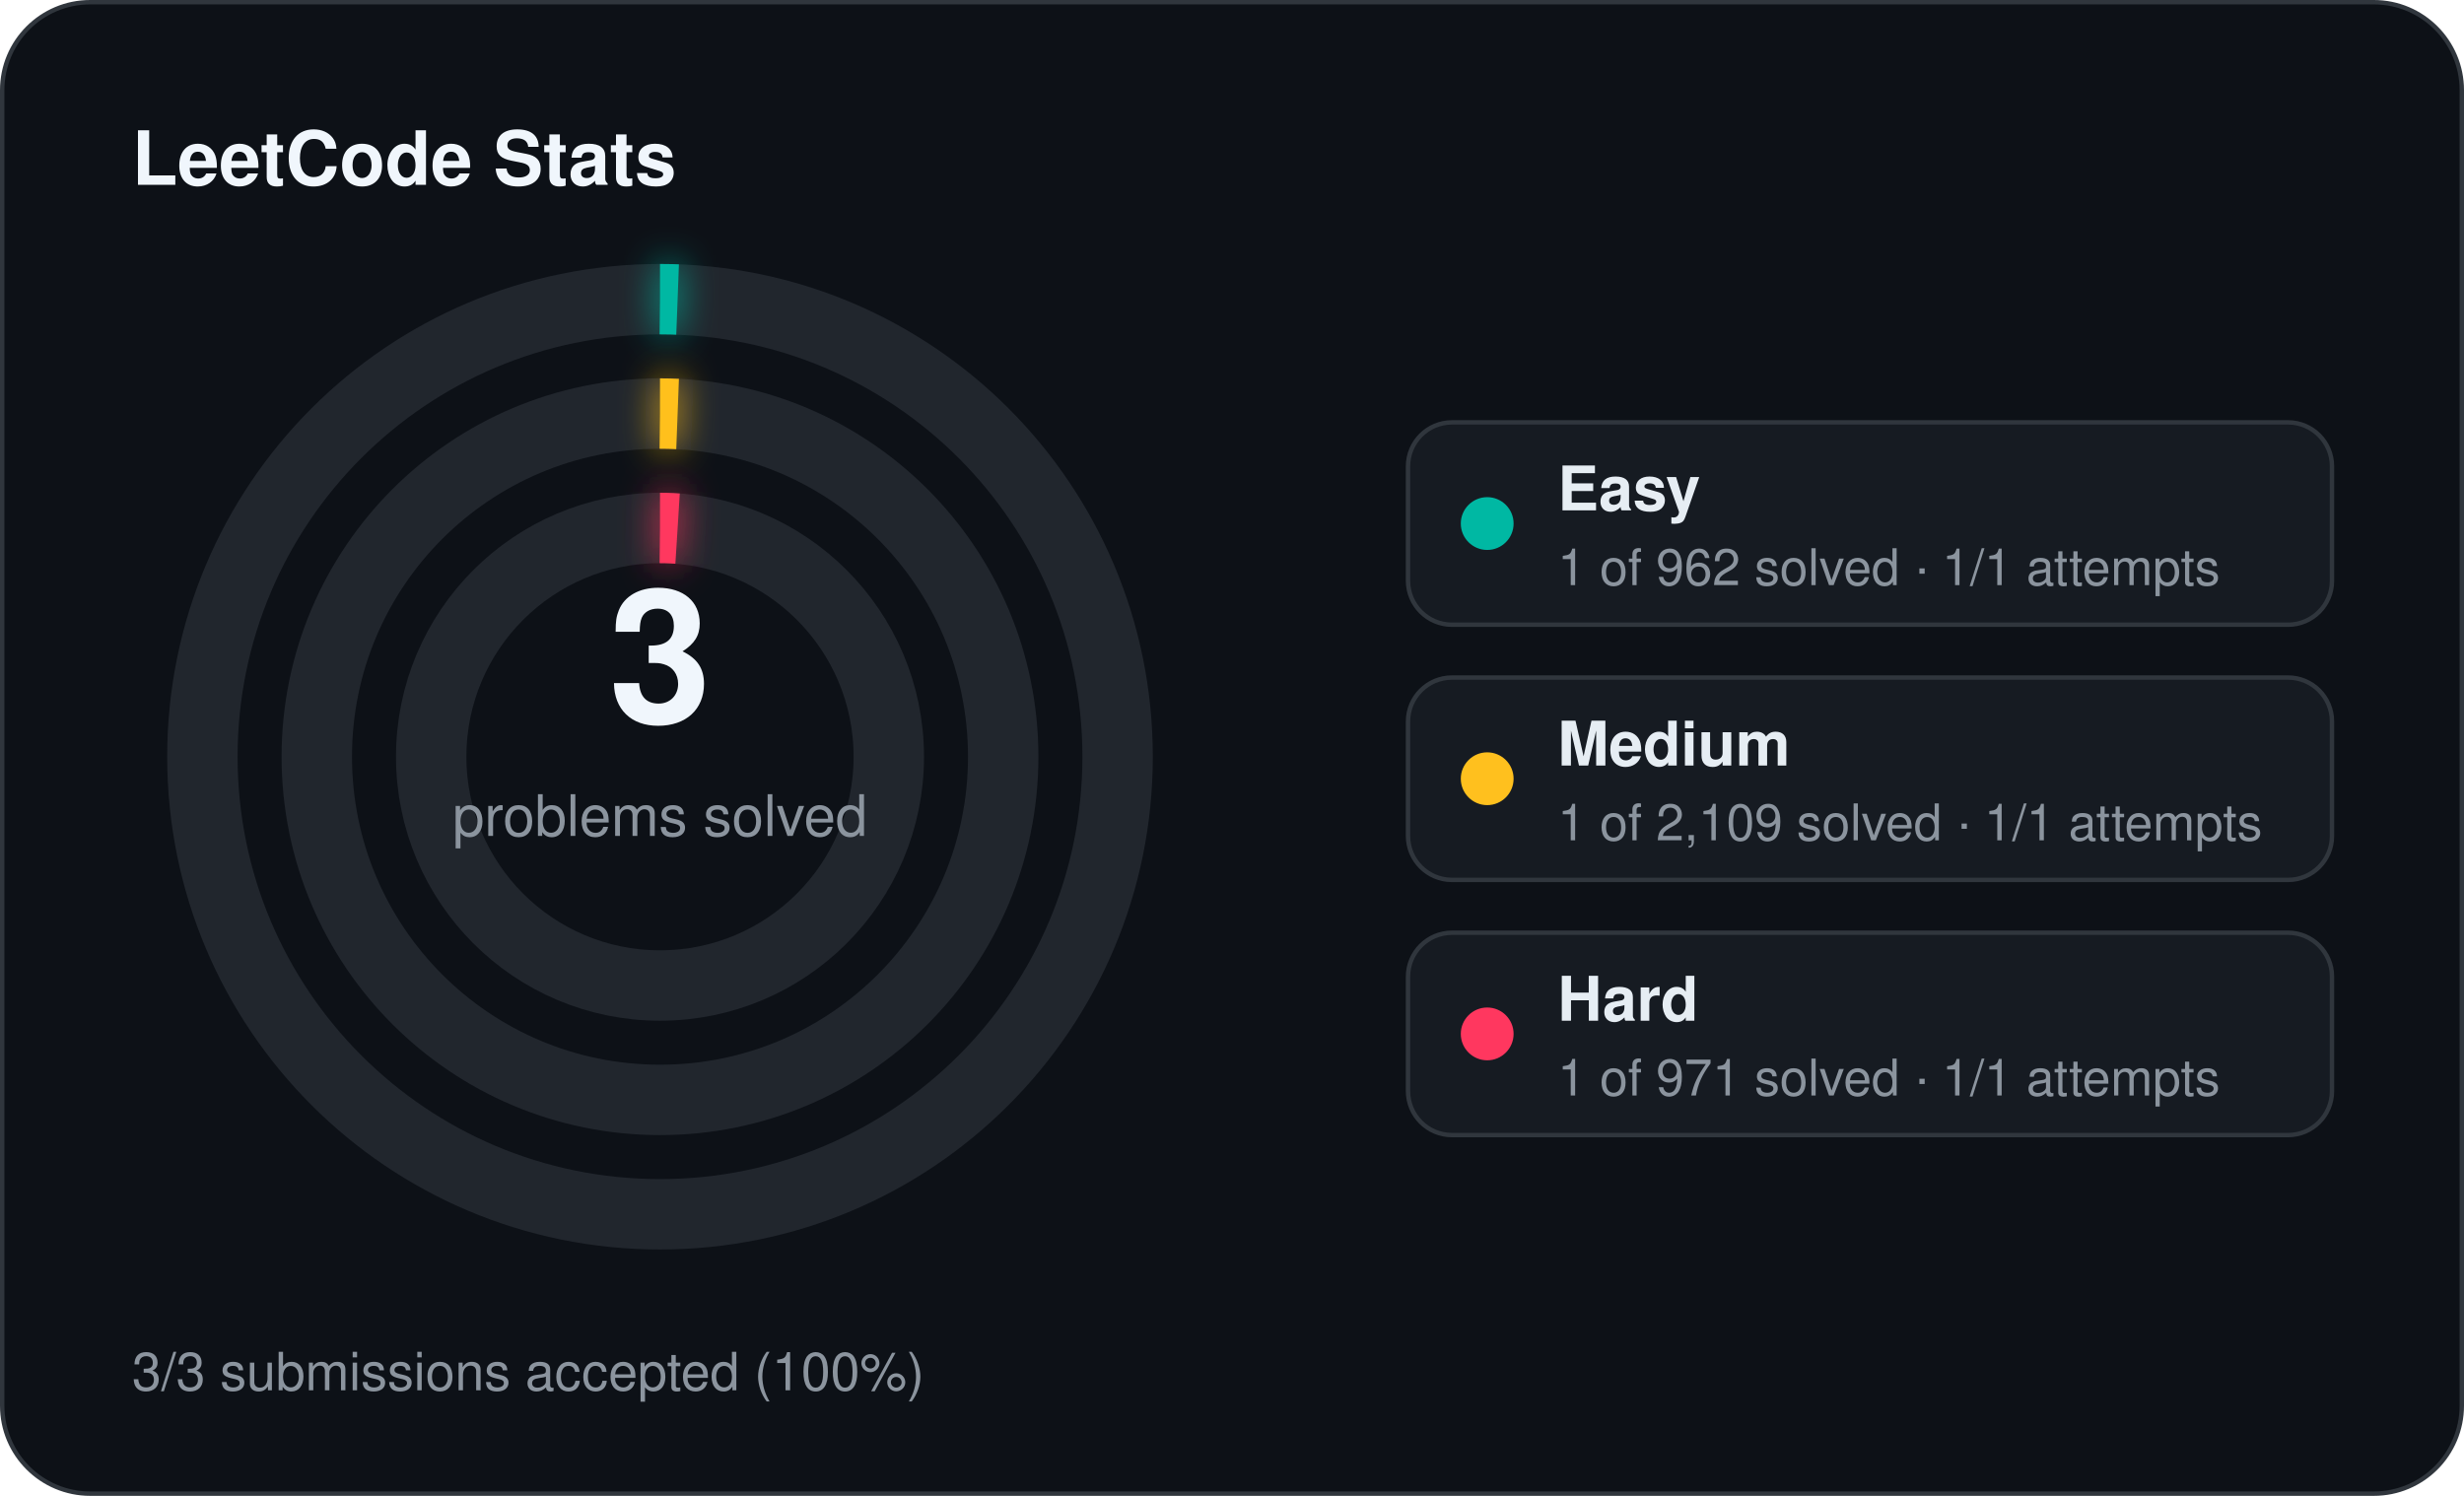
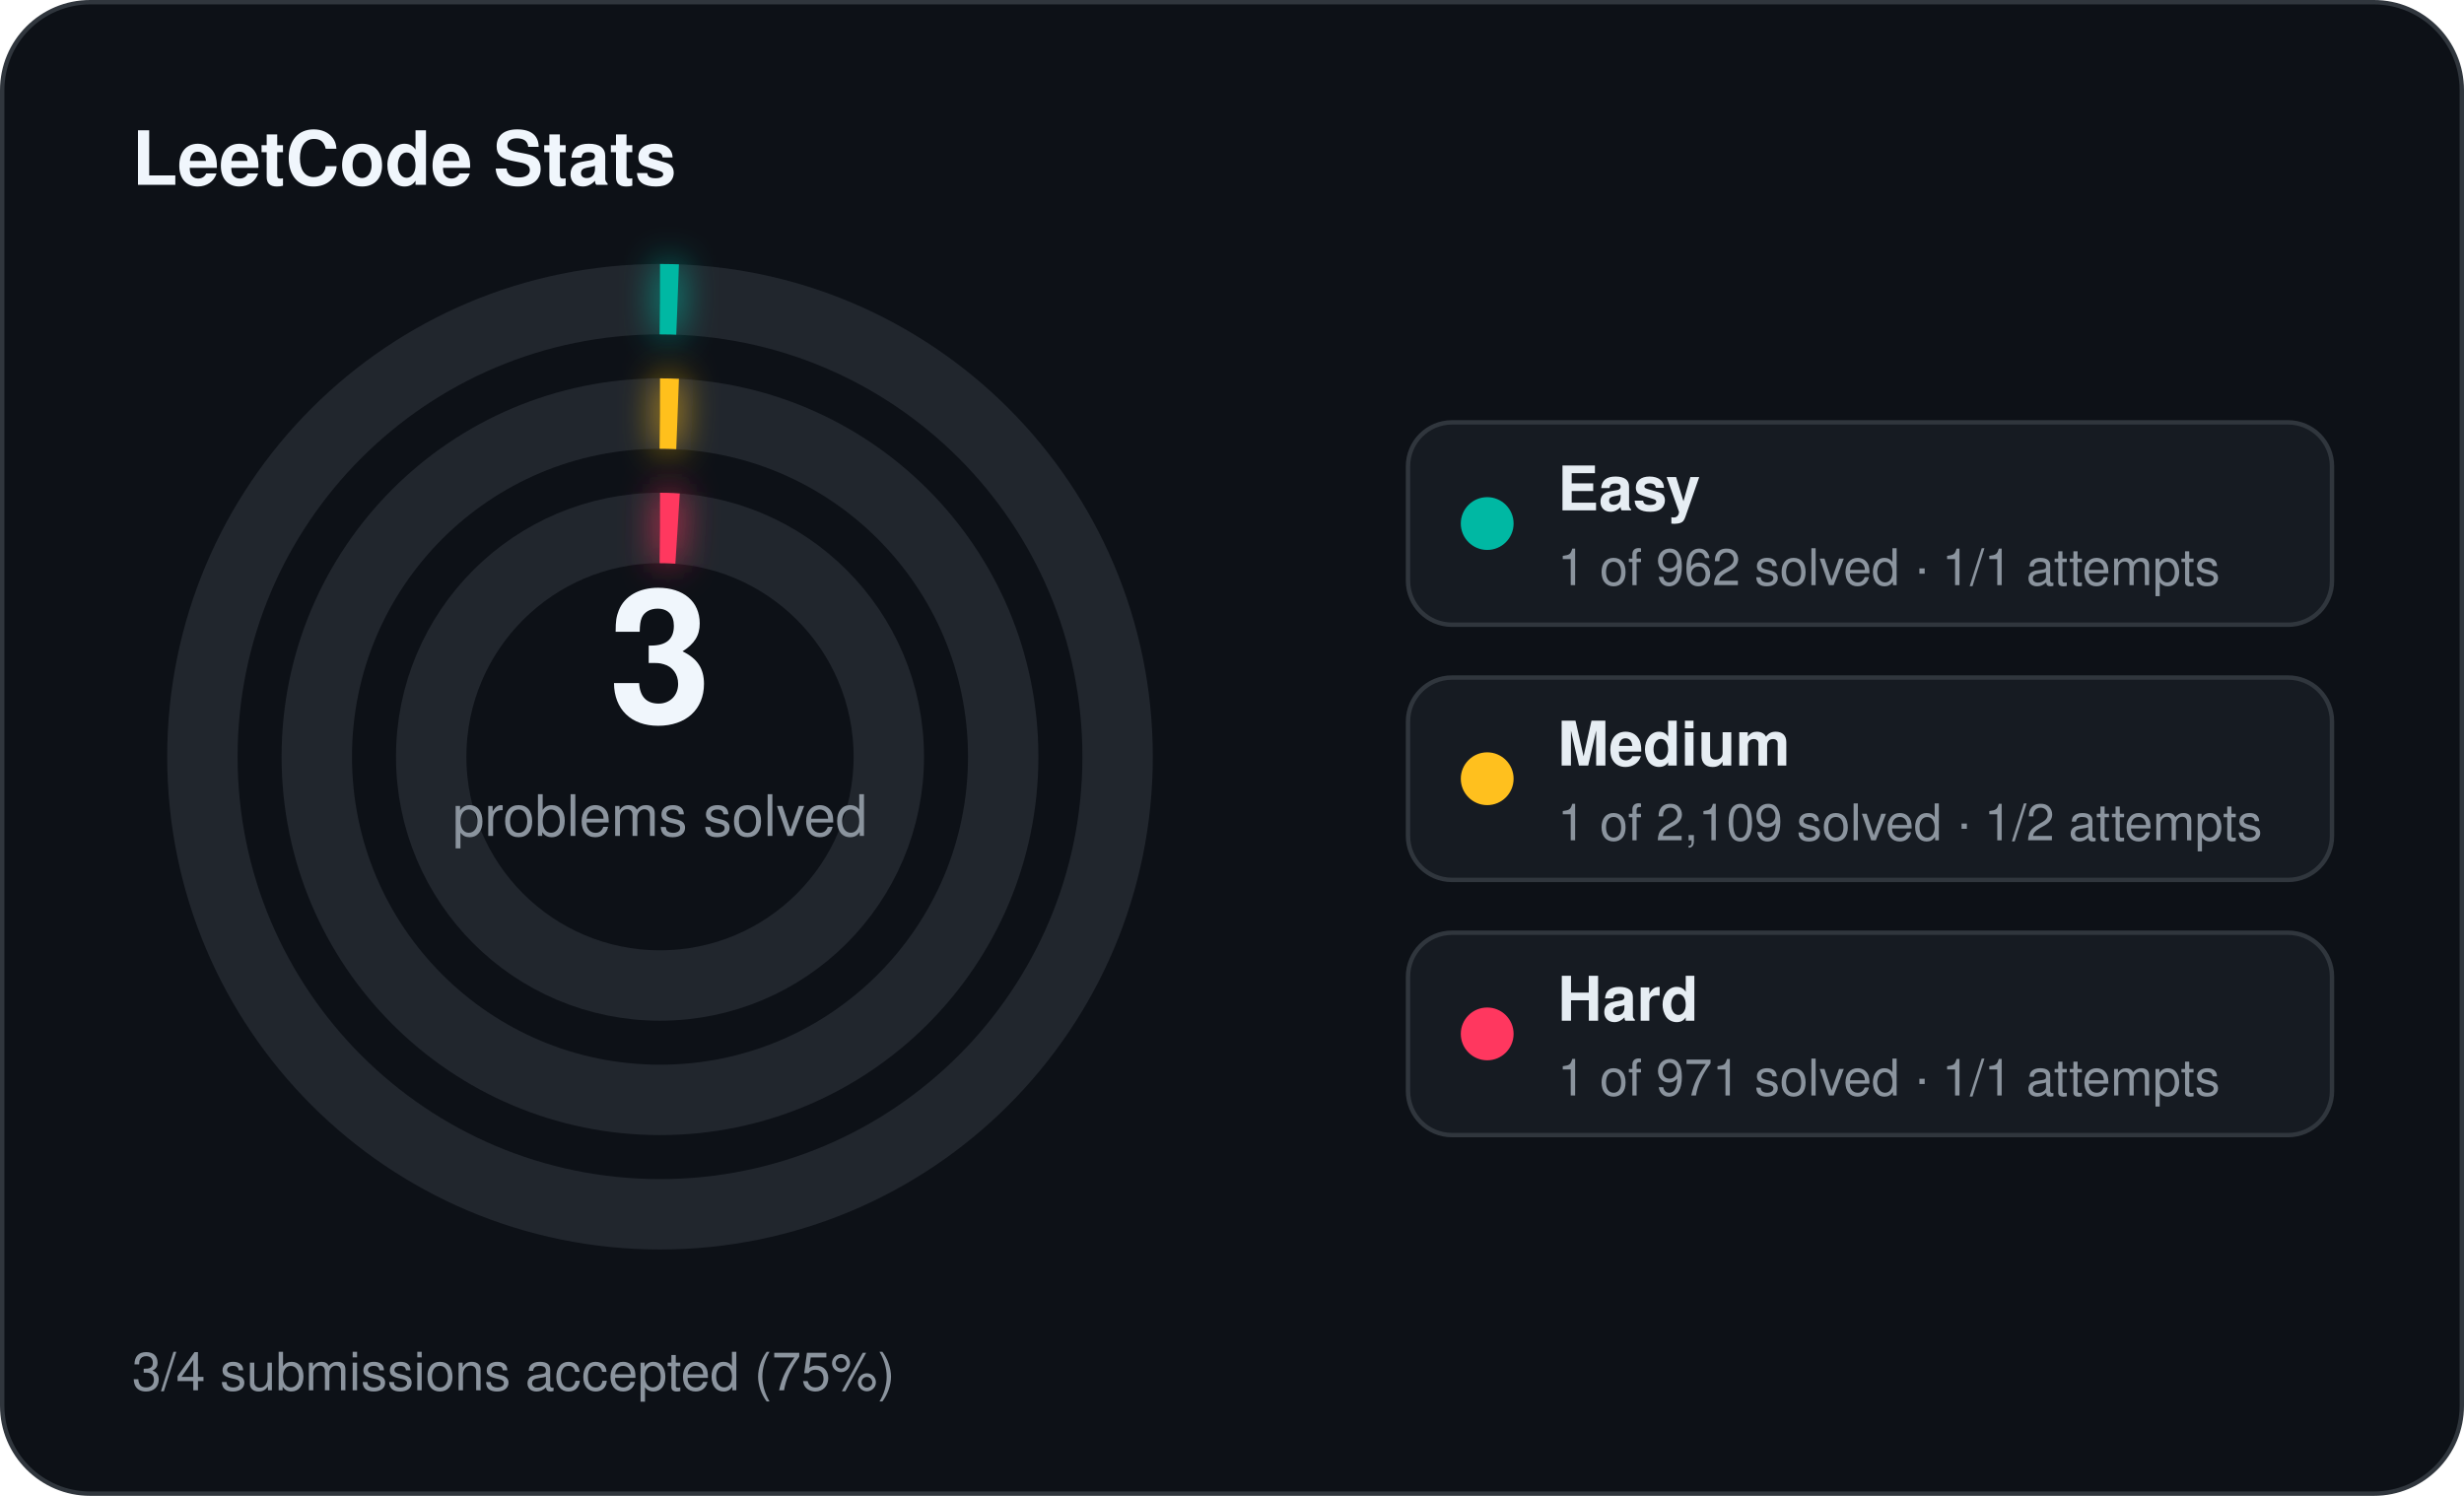
<svg xmlns="http://www.w3.org/2000/svg" width="560" height="340" viewBox="0 0 560 340">
  <defs>
    <filter id="stats-glow" x="-60%" y="-60%" width="220%" height="220%">
      <feGaussianBlur stdDeviation="4" result="blur" />
      <feMerge>
        <feMergeNode in="blur" />
        <feMergeNode in="SourceGraphic" />
      </feMerge>
    </filter>
  </defs>
  <rect x="0.5" y="0.5" width="559" height="339" rx="20" fill="#0d1117" stroke="#30363d" stroke-width="1" />
  <text x="30" y="42" fill="#f0f6fc" font-family="Segoe UI, Helvetica, Arial, sans-serif" font-size="17" font-weight="700">LeetCode Stats</text>
  <circle cx="150" cy="172" r="104" fill="none" stroke="#21262d" stroke-width="16" />
  <circle cx="150" cy="172" r="104" fill="none" stroke="#00b8a3" stroke-width="16" stroke-linecap="butt" stroke-dasharray="4.00 653.45" transform="rotate(-90 150 172)" filter="url(#stats-glow)" />
  <circle cx="150" cy="172" r="78" fill="none" stroke="#21262d" stroke-width="16" />
  <circle cx="150" cy="172" r="78" fill="none" stroke="#ffc01e" stroke-width="16" stroke-linecap="butt" stroke-dasharray="4.00 490.09" transform="rotate(-90 150 172)" filter="url(#stats-glow)" />
  <circle cx="150" cy="172" r="52" fill="none" stroke="#21262d" stroke-width="16" />
  <circle cx="150" cy="172" r="52" fill="none" stroke="#ff375f" stroke-width="16" stroke-linecap="butt" stroke-dasharray="4.00 326.73" transform="rotate(-90 150 172)" filter="url(#stats-glow)" />
  <text x="150" y="164" text-anchor="middle" fill="#f0f6fc" font-family="Segoe UI, Helvetica, Arial, sans-serif" font-size="42" font-weight="700">3</text>
  <text x="150" y="190" text-anchor="middle" fill="#8b949e" font-family="Segoe UI, Helvetica, Arial, sans-serif" font-size="13">problems solved</text>
  <rect x="320" y="96" width="210" height="46" rx="10" fill="#161b22" stroke="#30363d" stroke-width="1" />
  <circle cx="338" cy="119" r="6" fill="#00b8a3" />
  <text x="354" y="116" fill="#e6edf3" font-family="Segoe UI, Helvetica, Arial, sans-serif" font-size="14" font-weight="600">Easy</text>
  <text x="354" y="133" fill="#8b949e" font-family="Segoe UI, Helvetica, Arial, sans-serif" font-size="11.5">1 of 962 solved · 1/1 attempts</text>
  <rect x="320" y="154" width="210" height="46" rx="10" fill="#161b22" stroke="#30363d" stroke-width="1" />
  <circle cx="338" cy="177" r="6" fill="#ffc01e" />
  <text x="354" y="174" fill="#e6edf3" font-family="Segoe UI, Helvetica, Arial, sans-serif" font-size="14" font-weight="600">Medium</text>
-   <text x="354" y="191" fill="#8b949e" font-family="Segoe UI, Helvetica, Arial, sans-serif" font-size="11.5">1 of 2,109 solved · 1/1 attempts</text>
+   <text x="354" y="191" fill="#8b949e" font-family="Segoe UI, Helvetica, Arial, sans-serif" font-size="11.5">1 of 2,109 solved · 1/2 attempts</text>
  <rect x="320" y="212" width="210" height="46" rx="10" fill="#161b22" stroke="#30363d" stroke-width="1" />
  <circle cx="338" cy="235" r="6" fill="#ff375f" />
  <text x="354" y="232" fill="#e6edf3" font-family="Segoe UI, Helvetica, Arial, sans-serif" font-size="14" font-weight="600">Hard</text>
  <text x="354" y="249" fill="#8b949e" font-family="Segoe UI, Helvetica, Arial, sans-serif" font-size="11.5">1 of 971 solved · 1/1 attempts</text>
-   <text x="30" y="316" fill="#8b949e" font-family="Segoe UI, Helvetica, Arial, sans-serif" font-size="12">3/3 submissions accepted (100%)</text>
+   <text x="30" y="316" fill="#8b949e" font-family="Segoe UI, Helvetica, Arial, sans-serif" font-size="12">3/4 submissions accepted (75%)</text>
</svg>
